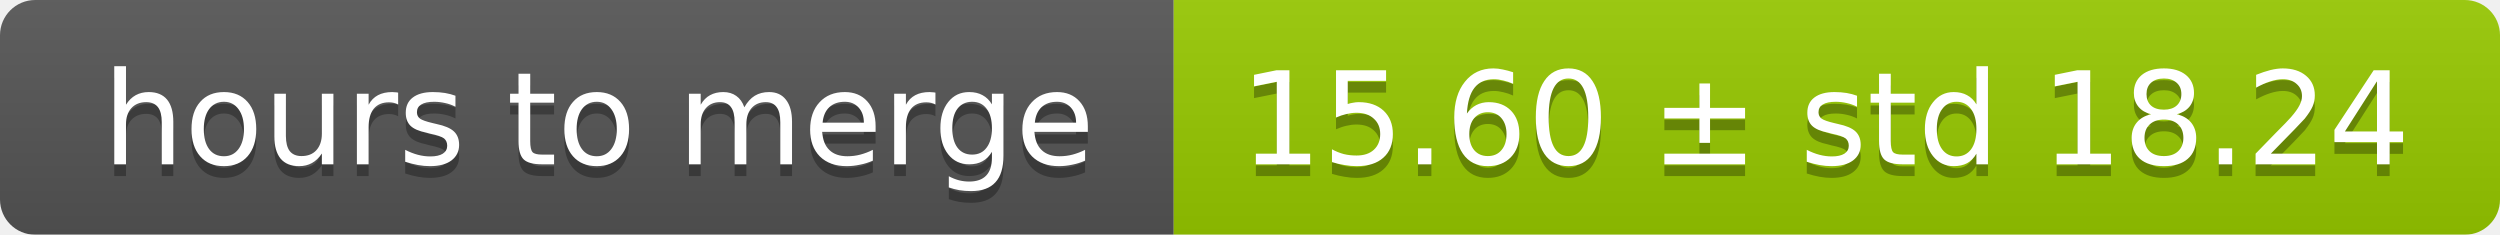
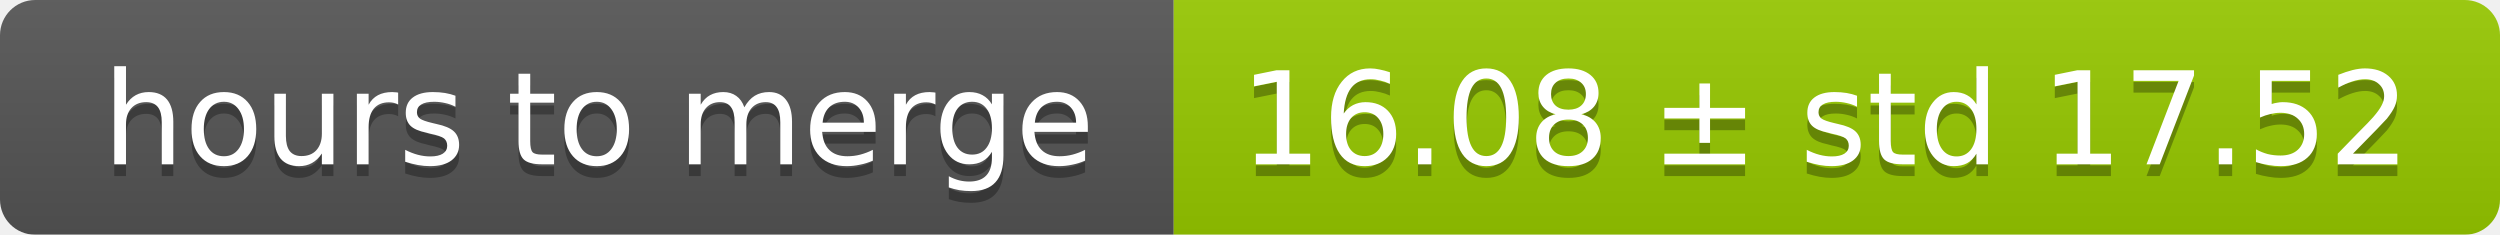
<svg xmlns="http://www.w3.org/2000/svg" width="213" height="20">
  <linearGradient id="smooth" x2="0" y2="100%">
    <stop offset="0" stop-color="#bbb" stop-opacity=".1" />
    <stop offset="1" stop-opacity=".1" />
  </linearGradient>
  <mask id="round">
    <rect width="213" height="20" rx="3" fill="#fff" />
  </mask>
  <g mask="url(#round)">
    <rect width="100" height="20" fill="#555" />
    <rect x="100" width="113" height="20" fill="#97ca00" />
    <rect width="213" height="20" fill="url(#smooth)" />
  </g>
  <g fill="#fff" text-anchor="middle" font-family="DejaVu Sans,Verdana,Geneva,sans-serif" font-size="11">
    <text x="51" y="15" fill="#010101" fill-opacity=".3">hours to merge</text>
    <text x="51" y="14">hours to merge</text>
-     <text x="155.5" y="15" fill="#010101" fill-opacity=".3">15.60 ± std 18.24</text>
-     <text x="155.5" y="14">15.60 ± std 18.24</text>
+     <text x="155.5" y="15" fill="#010101" fill-opacity=".3">16.08 ± std 17.52</text>
+     <text x="155.5" y="14">16.08 ± std 17.52</text>
  </g>
</svg>
